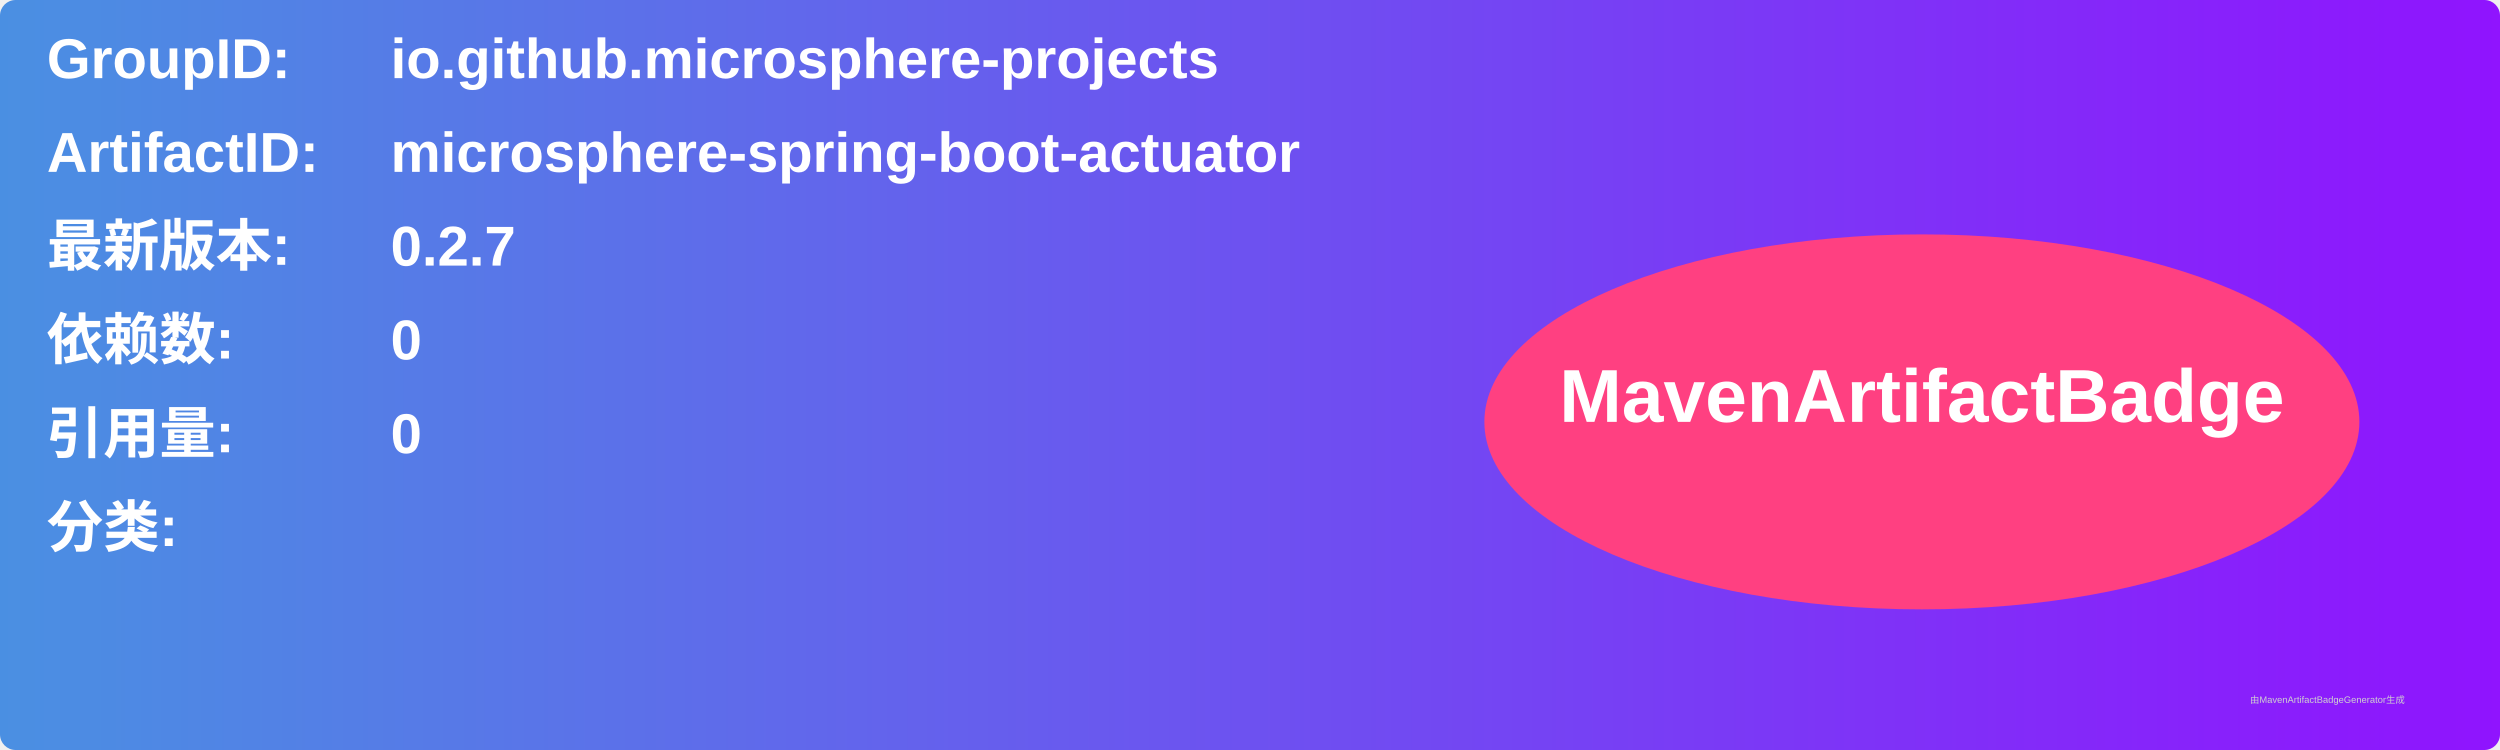
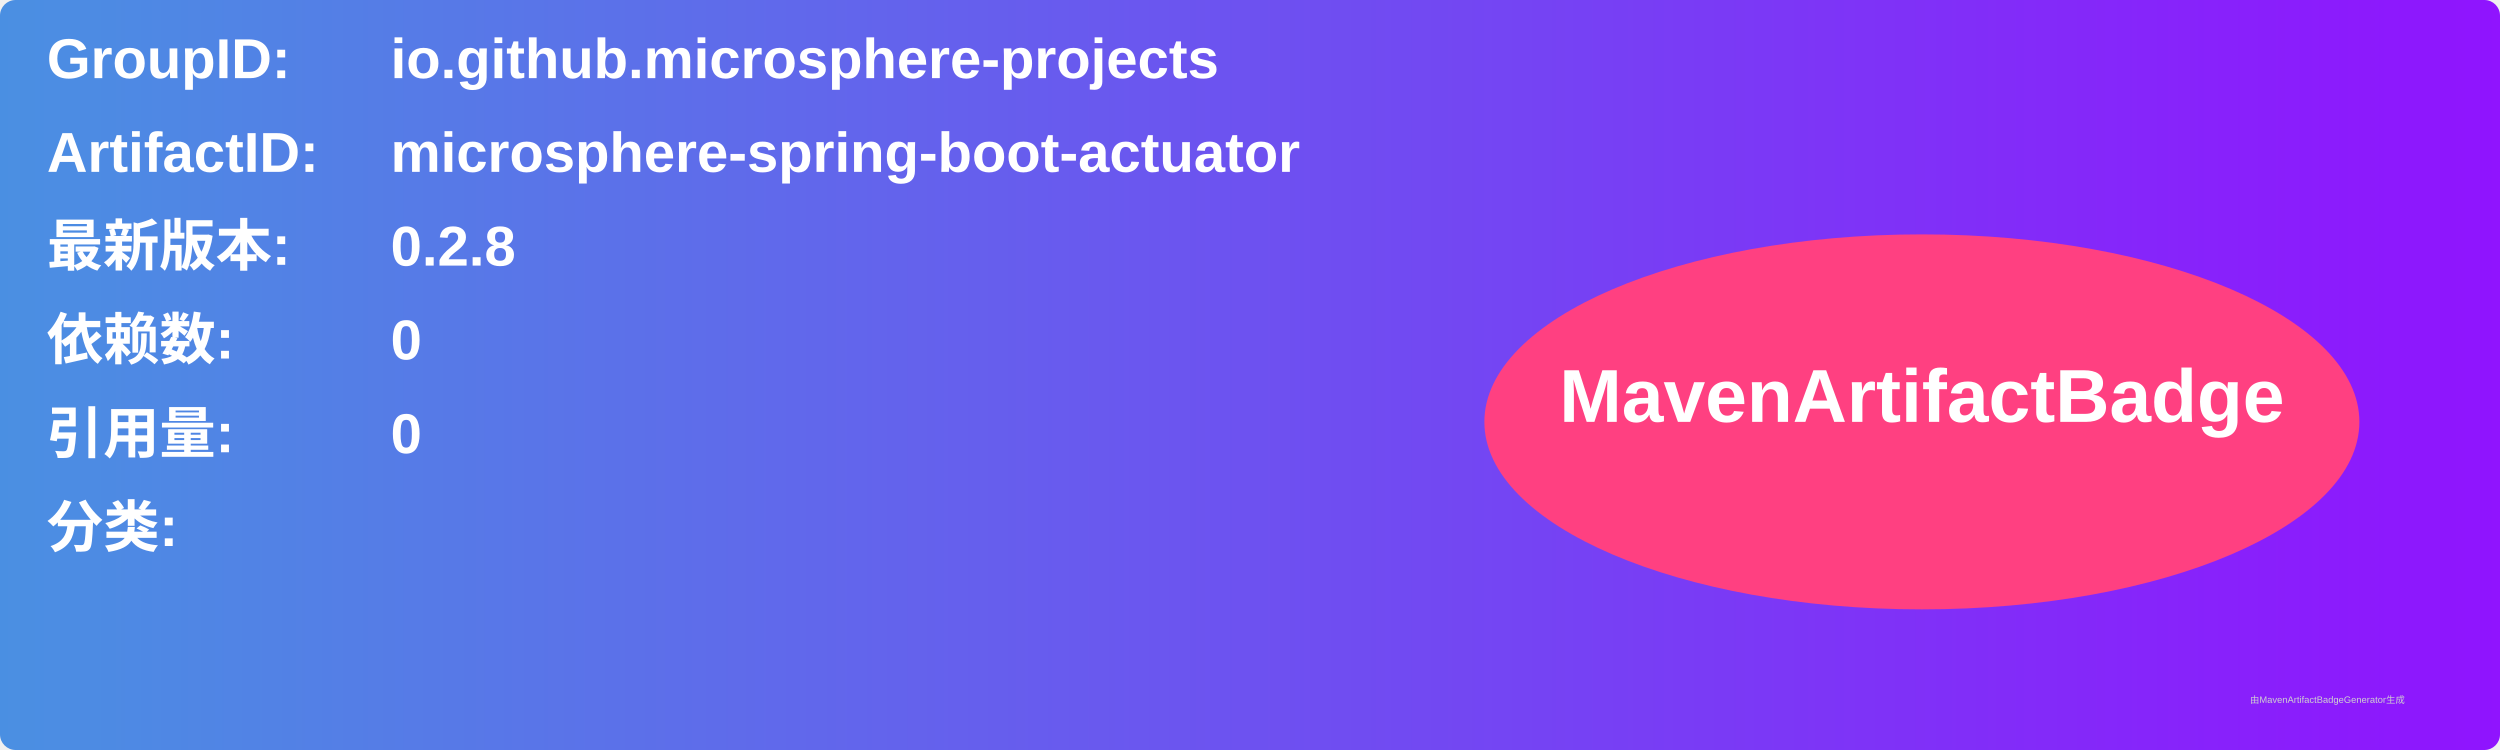
<svg xmlns="http://www.w3.org/2000/svg" width="800" height="240" viewBox="0 0 800 240">
  <linearGradient id="grad" x1="0%" y1="0%" x2="100%" y2="0%">
    <stop offset="0%" stop-color="#4a90e2" />
    <stop offset="100%" stop-color="#9013fe" />
  </linearGradient>
  <rect width="100%" height="100%" rx="5" ry="5" fill="url(#grad)" />
  <g transform="translate(15, 15)">
    <text x="0" y="10" font-family="Arial" font-size="18" fill="white" font-weight="bold" width="260">GroupID:</text>
    <text x="110" y="10" font-family="Arial" font-size="18" fill="white" font-weight="bold" width="460">io.github.microsphere-projects</text>
    <text x="0" y="40" font-family="Arial" font-size="18" fill="white" font-weight="bold" width="260">ArtifactID:</text>
    <text x="110" y="40" font-family="Arial" font-size="18" fill="white" font-weight="bold" width="460">microsphere-spring-boot-actuator</text>
    <text x="0" y="70" font-family="Arial" font-size="18" fill="white" font-weight="bold">最新版本:</text>
    <text x="110" y="70" font-family="Arial" font-size="18" fill="white" font-weight="bold">
-       <tspan font-weight="bold">0.2.7</tspan>
+       <tspan font-weight="bold">0.2.8</tspan>
    </text>
    <text x="0" y="100" font-family="Arial" font-size="18" fill="white" font-weight="bold">依赖数: </text>
    <text x="110" y="100" font-family="Arial" font-size="18" fill="white">
      <tspan font-weight="bold">0</tspan>
    </text>
    <text x="0" y="130" font-family="Arial" font-size="18" fill="white" font-weight="bold">引用量: </text>
    <text x="110" y="130" font-family="Arial" font-size="18" fill="white">
      <tspan font-weight="bold">0</tspan>
    </text>
    <text x="0" y="160" font-family="Arial" font-size="18" fill="white" font-weight="bold">分类:</text>
    <text x="10" y="190" font-family="Arial" font-size="10" fill="white">
      <tspan font-weight="bold" />
    </text>
    <ellipse cx="600" cy="120" rx="140" ry="60" fill="#ff4081" />
    <text x="600" y="120" text-anchor="middle" font-family="Arial" font-size="24" fill="white" font-weight="bold">MavenArtifactBadge</text>
  </g>
  <text x="720" y="225" font-family="Arial" font-size="3" fill="#d0d0d0">由MavenArtifactBadgeGenerator生成</text>
</svg>
